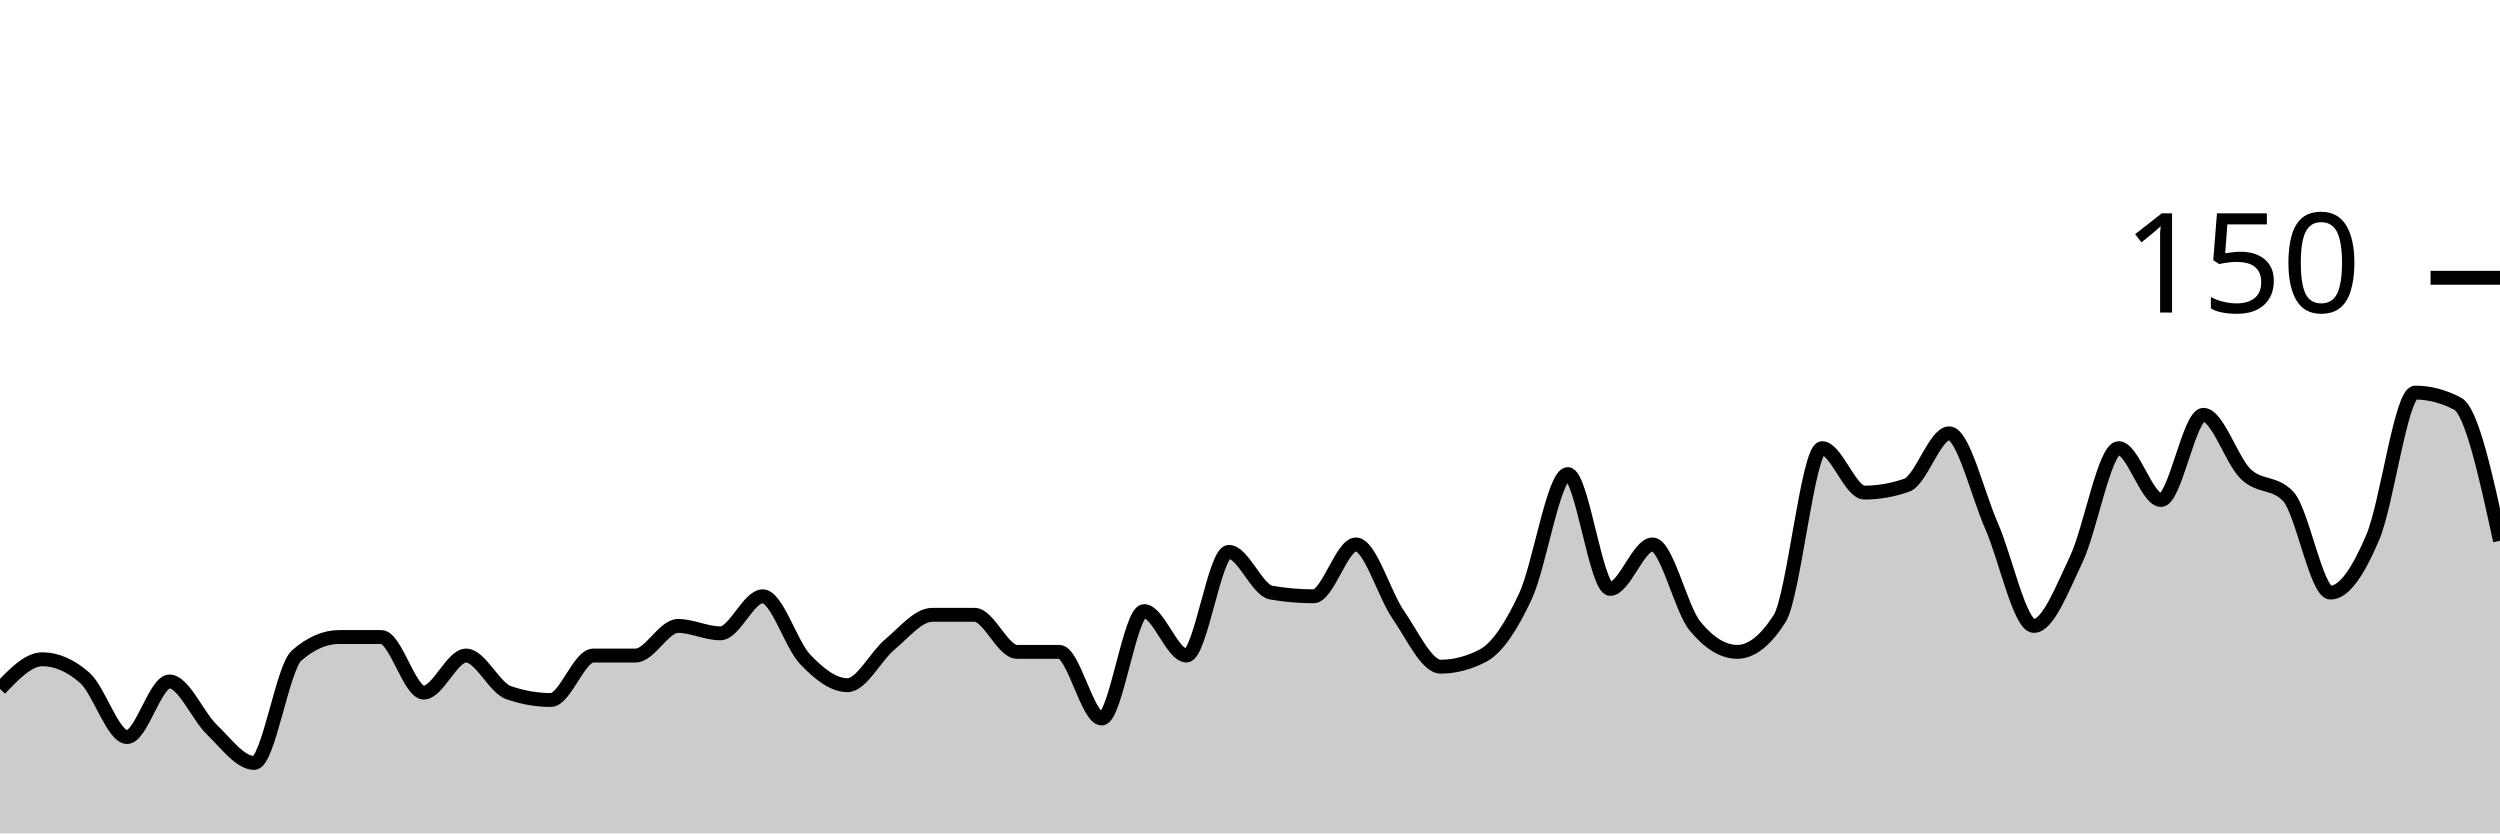
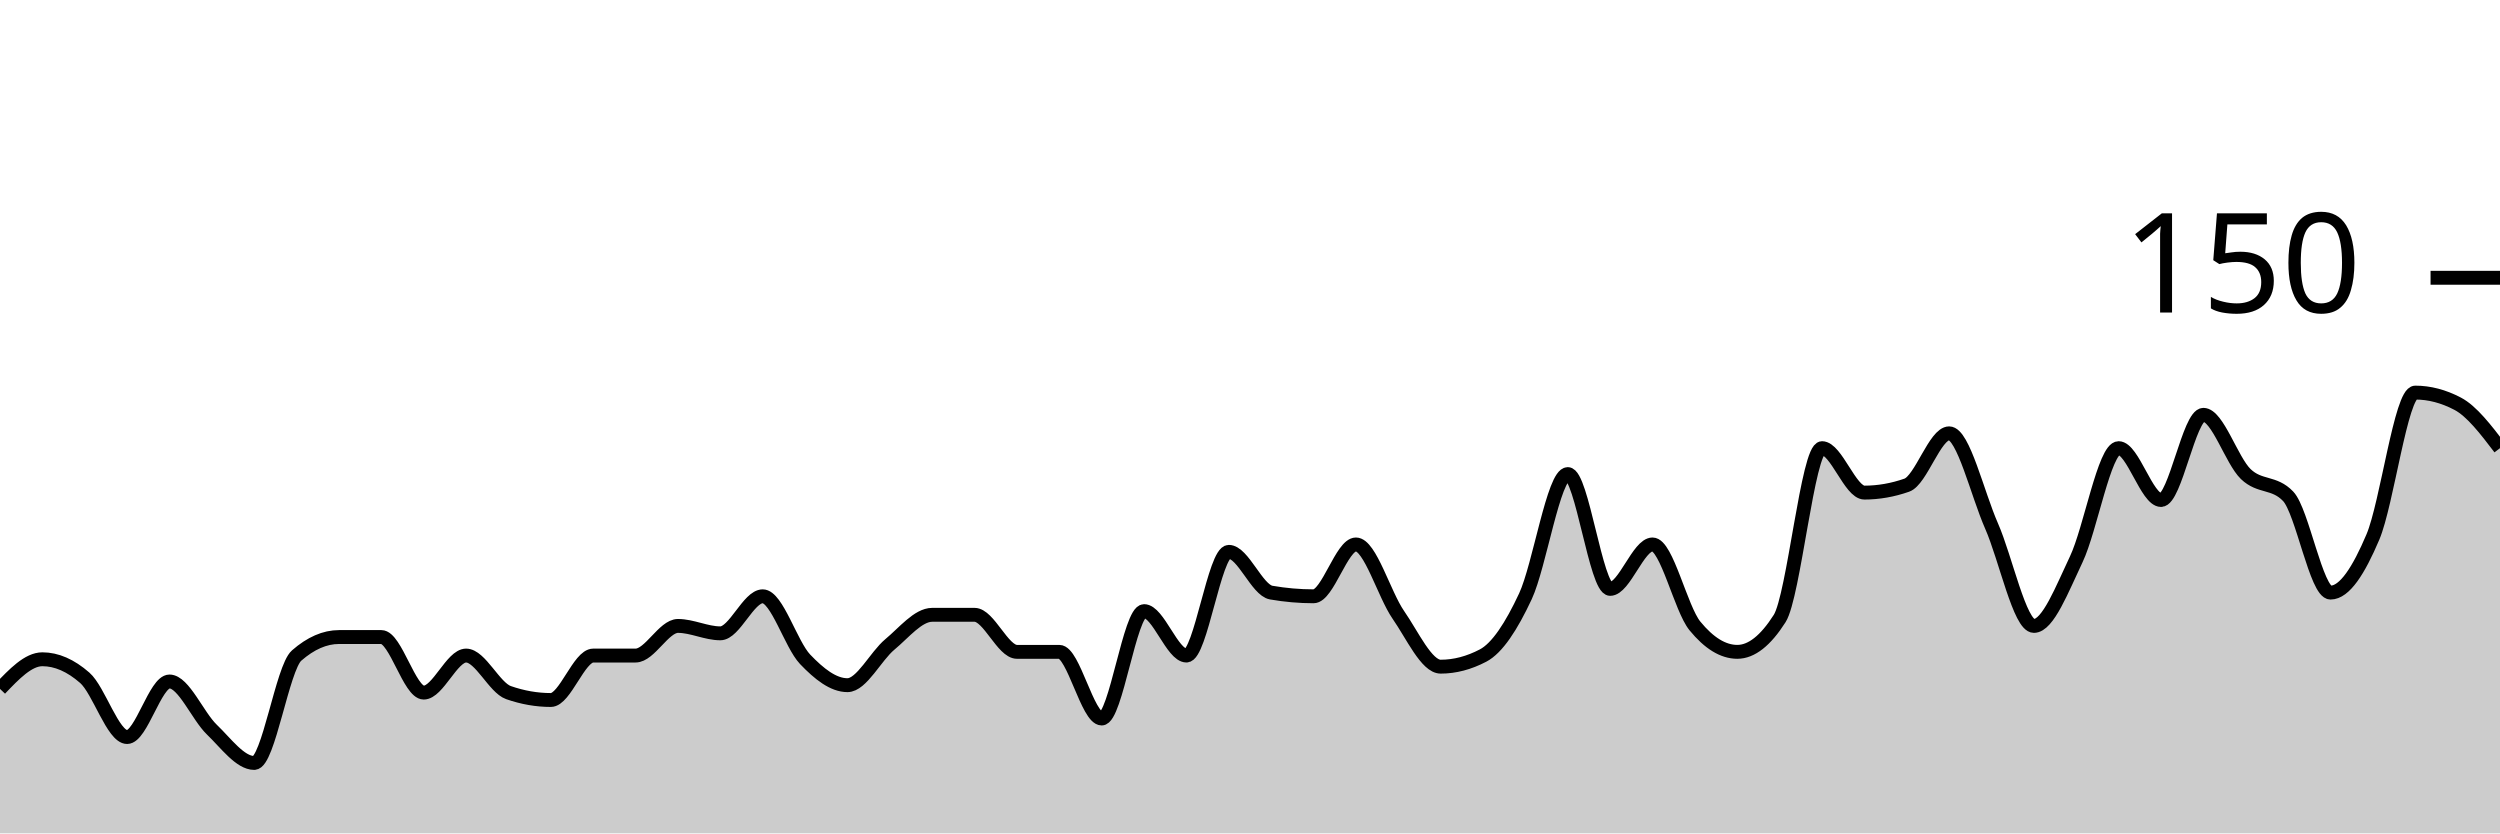
<svg xmlns="http://www.w3.org/2000/svg" viewBox="0 0 180 60">
  <g transform="translate(0,20)">
-     <path class="area" fill="rgba(0, 0, 0, 0.2)" d="M0,29.6C1.017,28.533,2.034,27.467,3.051,27.467C4.068,27.467,5.085,27.911,6.102,28.8C7.119,29.689,8.136,33.067,9.153,33.067C10.169,33.067,11.186,29.067,12.203,29.067C13.22,29.067,14.237,31.556,15.254,32.533C16.271,33.511,17.288,34.933,18.305,34.933C19.322,34.933,20.339,28.089,21.356,27.2C22.373,26.311,23.39,25.867,24.407,25.867C25.424,25.867,26.441,25.867,27.458,25.867C28.475,25.867,29.492,29.867,30.508,29.867C31.525,29.867,32.542,27.2,33.559,27.2C34.576,27.2,35.593,29.511,36.61,29.867C37.627,30.222,38.644,30.4,39.661,30.4C40.678,30.4,41.695,27.2,42.712,27.2C43.729,27.2,44.746,27.2,45.763,27.2C46.78,27.2,47.797,25.067,48.814,25.067C49.831,25.067,50.847,25.6,51.864,25.6C52.881,25.6,53.898,22.933,54.915,22.933C55.932,22.933,56.949,26.4,57.966,27.467C58.983,28.533,60,29.333,61.017,29.333C62.034,29.333,63.051,27.244,64.068,26.4C65.085,25.556,66.102,24.267,67.119,24.267C68.136,24.267,69.153,24.267,70.169,24.267C71.186,24.267,72.203,26.933,73.22,26.933C74.237,26.933,75.254,26.933,76.271,26.933C77.288,26.933,78.305,31.733,79.322,31.733C80.339,31.733,81.356,24,82.373,24C83.39,24,84.407,27.2,85.424,27.2C86.441,27.2,87.458,19.733,88.475,19.733C89.492,19.733,90.508,22.489,91.525,22.667C92.542,22.844,93.559,22.933,94.576,22.933C95.593,22.933,96.61,19.2,97.627,19.2C98.644,19.2,99.661,22.8,100.678,24.267C101.695,25.733,102.712,28,103.729,28C104.746,28,105.763,27.733,106.78,27.2C107.797,26.667,108.814,25.111,109.831,22.933C110.847,20.756,111.864,14.133,112.881,14.133C113.898,14.133,114.915,22.4,115.932,22.4C116.949,22.4,117.966,19.2,118.983,19.2C120,19.2,121.017,23.822,122.034,25.067C123.051,26.311,124.068,26.933,125.085,26.933C126.102,26.933,127.119,26.133,128.136,24.533C129.153,22.933,130.169,12.267,131.186,12.267C132.203,12.267,133.22,15.467,134.237,15.467C135.254,15.467,136.271,15.289,137.288,14.933C138.305,14.578,139.322,11.2,140.339,11.2C141.356,11.2,142.373,15.556,143.39,17.867C144.407,20.178,145.424,25.067,146.441,25.067C147.458,25.067,148.475,22.4,149.492,20.267C150.508,18.133,151.525,12.267,152.542,12.267C153.559,12.267,154.576,16,155.593,16C156.61,16,157.627,9.867,158.644,9.867C159.661,9.867,160.678,13.156,161.695,14.133C162.712,15.111,163.729,14.667,164.746,15.733C165.763,16.8,166.78,22.667,167.797,22.667C168.814,22.667,169.831,21.067,170.847,18.667C171.864,16.267,172.881,8.267,173.898,8.267C174.915,8.267,175.932,8.533,176.949,9.067C177.966,9.6,178.983,14.267,180,18.933L180,40C178.983,40,177.966,40,176.949,40C175.932,40,174.915,40,173.898,40C172.881,40,171.864,40,170.847,40C169.831,40,168.814,40,167.797,40C166.78,40,165.763,40,164.746,40C163.729,40,162.712,40,161.695,40C160.678,40,159.661,40,158.644,40C157.627,40,156.61,40,155.593,40C154.576,40,153.559,40,152.542,40C151.525,40,150.508,40,149.492,40C148.475,40,147.458,40,146.441,40C145.424,40,144.407,40,143.39,40C142.373,40,141.356,40,140.339,40C139.322,40,138.305,40,137.288,40C136.271,40,135.254,40,134.237,40C133.22,40,132.203,40,131.186,40C130.169,40,129.153,40,128.136,40C127.119,40,126.102,40,125.085,40C124.068,40,123.051,40,122.034,40C121.017,40,120,40,118.983,40C117.966,40,116.949,40,115.932,40C114.915,40,113.898,40,112.881,40C111.864,40,110.847,40,109.831,40C108.814,40,107.797,40,106.78,40C105.763,40,104.746,40,103.729,40C102.712,40,101.695,40,100.678,40C99.661,40,98.644,40,97.627,40C96.61,40,95.593,40,94.576,40C93.559,40,92.542,40,91.525,40C90.508,40,89.492,40,88.475,40C87.458,40,86.441,40,85.424,40C84.407,40,83.39,40,82.373,40C81.356,40,80.339,40,79.322,40C78.305,40,77.288,40,76.271,40C75.254,40,74.237,40,73.22,40C72.203,40,71.186,40,70.169,40C69.153,40,68.136,40,67.119,40C66.102,40,65.085,40,64.068,40C63.051,40,62.034,40,61.017,40C60,40,58.983,40,57.966,40C56.949,40,55.932,40,54.915,40C53.898,40,52.881,40,51.864,40C50.847,40,49.831,40,48.814,40C47.797,40,46.78,40,45.763,40C44.746,40,43.729,40,42.712,40C41.695,40,40.678,40,39.661,40C38.644,40,37.627,40,36.61,40C35.593,40,34.576,40,33.559,40C32.542,40,31.525,40,30.508,40C29.492,40,28.475,40,27.458,40C26.441,40,25.424,40,24.407,40C23.39,40,22.373,40,21.356,40C20.339,40,19.322,40,18.305,40C17.288,40,16.271,40,15.254,40C14.237,40,13.22,40,12.203,40C11.186,40,10.169,40,9.153,40C8.136,40,7.119,40,6.102,40C5.085,40,4.068,40,3.051,40C2.034,40,1.017,40,0,40Z" />
-     <path class="line" stroke="black" fill="none" d="M0,29.6C1.017,28.533,2.034,27.467,3.051,27.467C4.068,27.467,5.085,27.911,6.102,28.8C7.119,29.689,8.136,33.067,9.153,33.067C10.169,33.067,11.186,29.067,12.203,29.067C13.22,29.067,14.237,31.556,15.254,32.533C16.271,33.511,17.288,34.933,18.305,34.933C19.322,34.933,20.339,28.089,21.356,27.2C22.373,26.311,23.39,25.867,24.407,25.867C25.424,25.867,26.441,25.867,27.458,25.867C28.475,25.867,29.492,29.867,30.508,29.867C31.525,29.867,32.542,27.2,33.559,27.2C34.576,27.2,35.593,29.511,36.61,29.867C37.627,30.222,38.644,30.4,39.661,30.4C40.678,30.4,41.695,27.2,42.712,27.2C43.729,27.2,44.746,27.2,45.763,27.2C46.78,27.2,47.797,25.067,48.814,25.067C49.831,25.067,50.847,25.6,51.864,25.6C52.881,25.6,53.898,22.933,54.915,22.933C55.932,22.933,56.949,26.4,57.966,27.467C58.983,28.533,60,29.333,61.017,29.333C62.034,29.333,63.051,27.244,64.068,26.4C65.085,25.556,66.102,24.267,67.119,24.267C68.136,24.267,69.153,24.267,70.169,24.267C71.186,24.267,72.203,26.933,73.22,26.933C74.237,26.933,75.254,26.933,76.271,26.933C77.288,26.933,78.305,31.733,79.322,31.733C80.339,31.733,81.356,24,82.373,24C83.39,24,84.407,27.2,85.424,27.2C86.441,27.2,87.458,19.733,88.475,19.733C89.492,19.733,90.508,22.489,91.525,22.667C92.542,22.844,93.559,22.933,94.576,22.933C95.593,22.933,96.61,19.2,97.627,19.2C98.644,19.2,99.661,22.8,100.678,24.267C101.695,25.733,102.712,28,103.729,28C104.746,28,105.763,27.733,106.78,27.2C107.797,26.667,108.814,25.111,109.831,22.933C110.847,20.756,111.864,14.133,112.881,14.133C113.898,14.133,114.915,22.4,115.932,22.4C116.949,22.4,117.966,19.2,118.983,19.2C120,19.2,121.017,23.822,122.034,25.067C123.051,26.311,124.068,26.933,125.085,26.933C126.102,26.933,127.119,26.133,128.136,24.533C129.153,22.933,130.169,12.267,131.186,12.267C132.203,12.267,133.22,15.467,134.237,15.467C135.254,15.467,136.271,15.289,137.288,14.933C138.305,14.578,139.322,11.2,140.339,11.2C141.356,11.2,142.373,15.556,143.39,17.867C144.407,20.178,145.424,25.067,146.441,25.067C147.458,25.067,148.475,22.4,149.492,20.267C150.508,18.133,151.525,12.267,152.542,12.267C153.559,12.267,154.576,16,155.593,16C156.61,16,157.627,9.867,158.644,9.867C159.661,9.867,160.678,13.156,161.695,14.133C162.712,15.111,163.729,14.667,164.746,15.733C165.763,16.8,166.78,22.667,167.797,22.667C168.814,22.667,169.831,21.067,170.847,18.667C171.864,16.267,172.881,8.267,173.898,8.267C174.915,8.267,175.932,8.533,176.949,9.067C177.966,9.6,178.983,14.267,180,18.933" />
+     <path class="area" fill="rgba(0, 0, 0, 0.2)" d="M0,29.6C1.017,28.533,2.034,27.467,3.051,27.467C4.068,27.467,5.085,27.911,6.102,28.8C7.119,29.689,8.136,33.067,9.153,33.067C10.169,33.067,11.186,29.067,12.203,29.067C13.22,29.067,14.237,31.556,15.254,32.533C16.271,33.511,17.288,34.933,18.305,34.933C19.322,34.933,20.339,28.089,21.356,27.2C22.373,26.311,23.39,25.867,24.407,25.867C25.424,25.867,26.441,25.867,27.458,25.867C28.475,25.867,29.492,29.867,30.508,29.867C31.525,29.867,32.542,27.2,33.559,27.2C34.576,27.2,35.593,29.511,36.61,29.867C37.627,30.222,38.644,30.4,39.661,30.4C40.678,30.4,41.695,27.2,42.712,27.2C43.729,27.2,44.746,27.2,45.763,27.2C46.78,27.2,47.797,25.067,48.814,25.067C49.831,25.067,50.847,25.6,51.864,25.6C52.881,25.6,53.898,22.933,54.915,22.933C55.932,22.933,56.949,26.4,57.966,27.467C58.983,28.533,60,29.333,61.017,29.333C62.034,29.333,63.051,27.244,64.068,26.4C65.085,25.556,66.102,24.267,67.119,24.267C68.136,24.267,69.153,24.267,70.169,24.267C71.186,24.267,72.203,26.933,73.22,26.933C74.237,26.933,75.254,26.933,76.271,26.933C77.288,26.933,78.305,31.733,79.322,31.733C80.339,31.733,81.356,24,82.373,24C83.39,24,84.407,27.2,85.424,27.2C86.441,27.2,87.458,19.733,88.475,19.733C89.492,19.733,90.508,22.489,91.525,22.667C92.542,22.844,93.559,22.933,94.576,22.933C95.593,22.933,96.61,19.2,97.627,19.2C98.644,19.2,99.661,22.8,100.678,24.267C101.695,25.733,102.712,28,103.729,28C104.746,28,105.763,27.733,106.78,27.2C107.797,26.667,108.814,25.111,109.831,22.933C110.847,20.756,111.864,14.133,112.881,14.133C113.898,14.133,114.915,22.4,115.932,22.4C116.949,22.4,117.966,19.2,118.983,19.2C120,19.2,121.017,23.822,122.034,25.067C123.051,26.311,124.068,26.933,125.085,26.933C126.102,26.933,127.119,26.133,128.136,24.533C129.153,22.933,130.169,12.267,131.186,12.267C132.203,12.267,133.22,15.467,134.237,15.467C135.254,15.467,136.271,15.289,137.288,14.933C138.305,14.578,139.322,11.2,140.339,11.2C141.356,11.2,142.373,15.556,143.39,17.867C144.407,20.178,145.424,25.067,146.441,25.067C147.458,25.067,148.475,22.4,149.492,20.267C150.508,18.133,151.525,12.267,152.542,12.267C153.559,12.267,154.576,16,155.593,16C156.61,16,157.627,9.867,158.644,9.867C159.661,9.867,160.678,13.156,161.695,14.133C162.712,15.111,163.729,14.667,164.746,15.733C165.763,16.8,166.78,22.667,167.797,22.667C168.814,22.667,169.831,21.067,170.847,18.667C171.864,16.267,172.881,8.267,173.898,8.267C174.915,8.267,175.932,8.533,176.949,9.067C177.966,9.6,178.983,10.933,180,12.267L180,40C178.983,40,177.966,40,176.949,40C175.932,40,174.915,40,173.898,40C172.881,40,171.864,40,170.847,40C169.831,40,168.814,40,167.797,40C166.78,40,165.763,40,164.746,40C163.729,40,162.712,40,161.695,40C160.678,40,159.661,40,158.644,40C157.627,40,156.61,40,155.593,40C154.576,40,153.559,40,152.542,40C151.525,40,150.508,40,149.492,40C148.475,40,147.458,40,146.441,40C145.424,40,144.407,40,143.39,40C142.373,40,141.356,40,140.339,40C139.322,40,138.305,40,137.288,40C136.271,40,135.254,40,134.237,40C133.22,40,132.203,40,131.186,40C130.169,40,129.153,40,128.136,40C127.119,40,126.102,40,125.085,40C124.068,40,123.051,40,122.034,40C121.017,40,120,40,118.983,40C117.966,40,116.949,40,115.932,40C114.915,40,113.898,40,112.881,40C111.864,40,110.847,40,109.831,40C108.814,40,107.797,40,106.78,40C105.763,40,104.746,40,103.729,40C102.712,40,101.695,40,100.678,40C99.661,40,98.644,40,97.627,40C96.61,40,95.593,40,94.576,40C93.559,40,92.542,40,91.525,40C90.508,40,89.492,40,88.475,40C87.458,40,86.441,40,85.424,40C84.407,40,83.39,40,82.373,40C81.356,40,80.339,40,79.322,40C78.305,40,77.288,40,76.271,40C75.254,40,74.237,40,73.22,40C72.203,40,71.186,40,70.169,40C69.153,40,68.136,40,67.119,40C66.102,40,65.085,40,64.068,40C63.051,40,62.034,40,61.017,40C60,40,58.983,40,57.966,40C56.949,40,55.932,40,54.915,40C53.898,40,52.881,40,51.864,40C50.847,40,49.831,40,48.814,40C47.797,40,46.78,40,45.763,40C44.746,40,43.729,40,42.712,40C41.695,40,40.678,40,39.661,40C38.644,40,37.627,40,36.61,40C35.593,40,34.576,40,33.559,40C32.542,40,31.525,40,30.508,40C29.492,40,28.475,40,27.458,40C26.441,40,25.424,40,24.407,40C23.39,40,22.373,40,21.356,40C20.339,40,19.322,40,18.305,40C17.288,40,16.271,40,15.254,40C14.237,40,13.22,40,12.203,40C11.186,40,10.169,40,9.153,40C8.136,40,7.119,40,6.102,40C5.085,40,4.068,40,3.051,40C2.034,40,1.017,40,0,40Z" />
+     <path class="line" stroke="black" fill="none" d="M0,29.6C1.017,28.533,2.034,27.467,3.051,27.467C4.068,27.467,5.085,27.911,6.102,28.8C7.119,29.689,8.136,33.067,9.153,33.067C10.169,33.067,11.186,29.067,12.203,29.067C13.22,29.067,14.237,31.556,15.254,32.533C16.271,33.511,17.288,34.933,18.305,34.933C19.322,34.933,20.339,28.089,21.356,27.2C22.373,26.311,23.39,25.867,24.407,25.867C25.424,25.867,26.441,25.867,27.458,25.867C28.475,25.867,29.492,29.867,30.508,29.867C31.525,29.867,32.542,27.2,33.559,27.2C34.576,27.2,35.593,29.511,36.61,29.867C37.627,30.222,38.644,30.4,39.661,30.4C40.678,30.4,41.695,27.2,42.712,27.2C43.729,27.2,44.746,27.2,45.763,27.2C46.78,27.2,47.797,25.067,48.814,25.067C49.831,25.067,50.847,25.6,51.864,25.6C52.881,25.6,53.898,22.933,54.915,22.933C55.932,22.933,56.949,26.4,57.966,27.467C58.983,28.533,60,29.333,61.017,29.333C62.034,29.333,63.051,27.244,64.068,26.4C65.085,25.556,66.102,24.267,67.119,24.267C68.136,24.267,69.153,24.267,70.169,24.267C71.186,24.267,72.203,26.933,73.22,26.933C74.237,26.933,75.254,26.933,76.271,26.933C77.288,26.933,78.305,31.733,79.322,31.733C80.339,31.733,81.356,24,82.373,24C83.39,24,84.407,27.2,85.424,27.2C86.441,27.2,87.458,19.733,88.475,19.733C89.492,19.733,90.508,22.489,91.525,22.667C92.542,22.844,93.559,22.933,94.576,22.933C95.593,22.933,96.61,19.2,97.627,19.2C98.644,19.2,99.661,22.8,100.678,24.267C101.695,25.733,102.712,28,103.729,28C104.746,28,105.763,27.733,106.78,27.2C107.797,26.667,108.814,25.111,109.831,22.933C110.847,20.756,111.864,14.133,112.881,14.133C113.898,14.133,114.915,22.4,115.932,22.4C116.949,22.4,117.966,19.2,118.983,19.2C120,19.2,121.017,23.822,122.034,25.067C123.051,26.311,124.068,26.933,125.085,26.933C126.102,26.933,127.119,26.133,128.136,24.533C129.153,22.933,130.169,12.267,131.186,12.267C132.203,12.267,133.22,15.467,134.237,15.467C135.254,15.467,136.271,15.289,137.288,14.933C138.305,14.578,139.322,11.2,140.339,11.2C141.356,11.2,142.373,15.556,143.39,17.867C144.407,20.178,145.424,25.067,146.441,25.067C147.458,25.067,148.475,22.4,149.492,20.267C150.508,18.133,151.525,12.267,152.542,12.267C153.559,12.267,154.576,16,155.593,16C156.61,16,157.627,9.867,158.644,9.867C159.661,9.867,160.678,13.156,161.695,14.133C162.712,15.111,163.729,14.667,164.746,15.733C165.763,16.8,166.78,22.667,167.797,22.667C168.814,22.667,169.831,21.067,170.847,18.667C171.864,16.267,172.881,8.267,173.898,8.267C174.915,8.267,175.932,8.533,176.949,9.067C177.966,9.6,178.983,10.933,180,12.267" />
    <path class="axis-ceiling" stroke-width="1" stroke="black" fill="none" d="M175,0L180,0" />
    <text class="axis-ceiling-label" font-family="sans-serif" text-anchor="end" font-size="10px" x="170" y="2.5">150</text>
  </g>
</svg>
